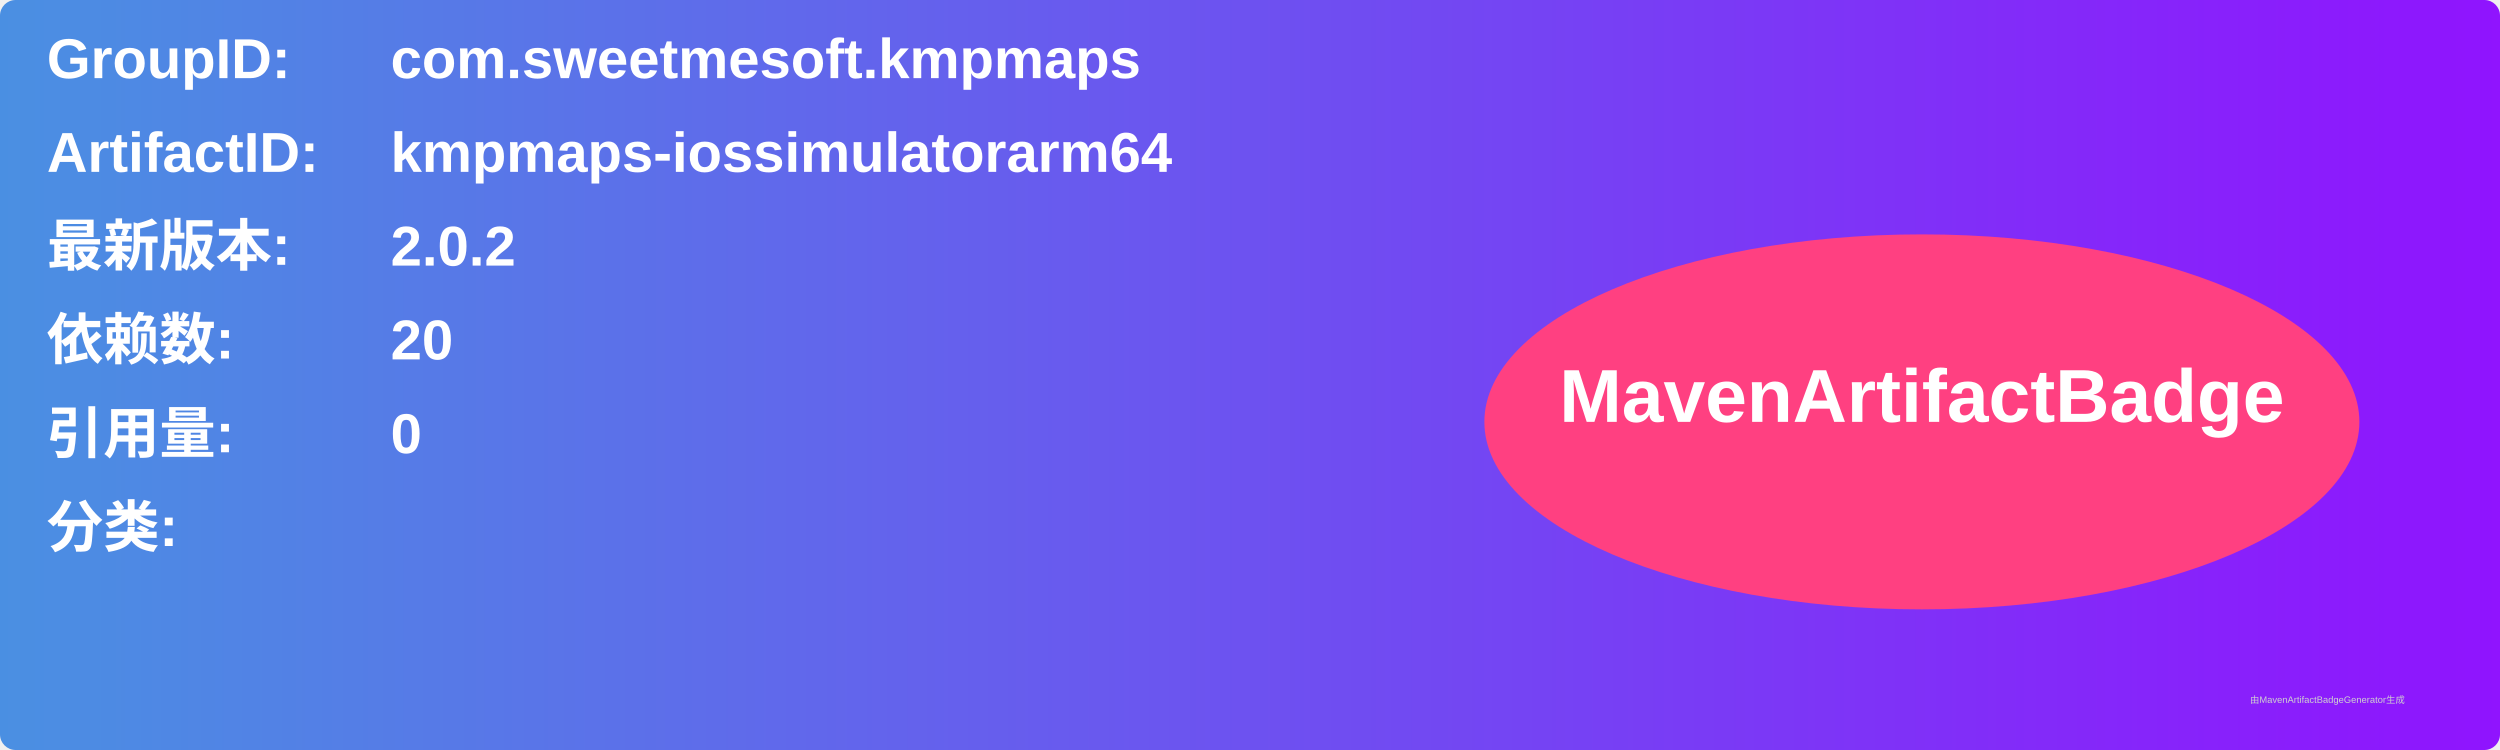
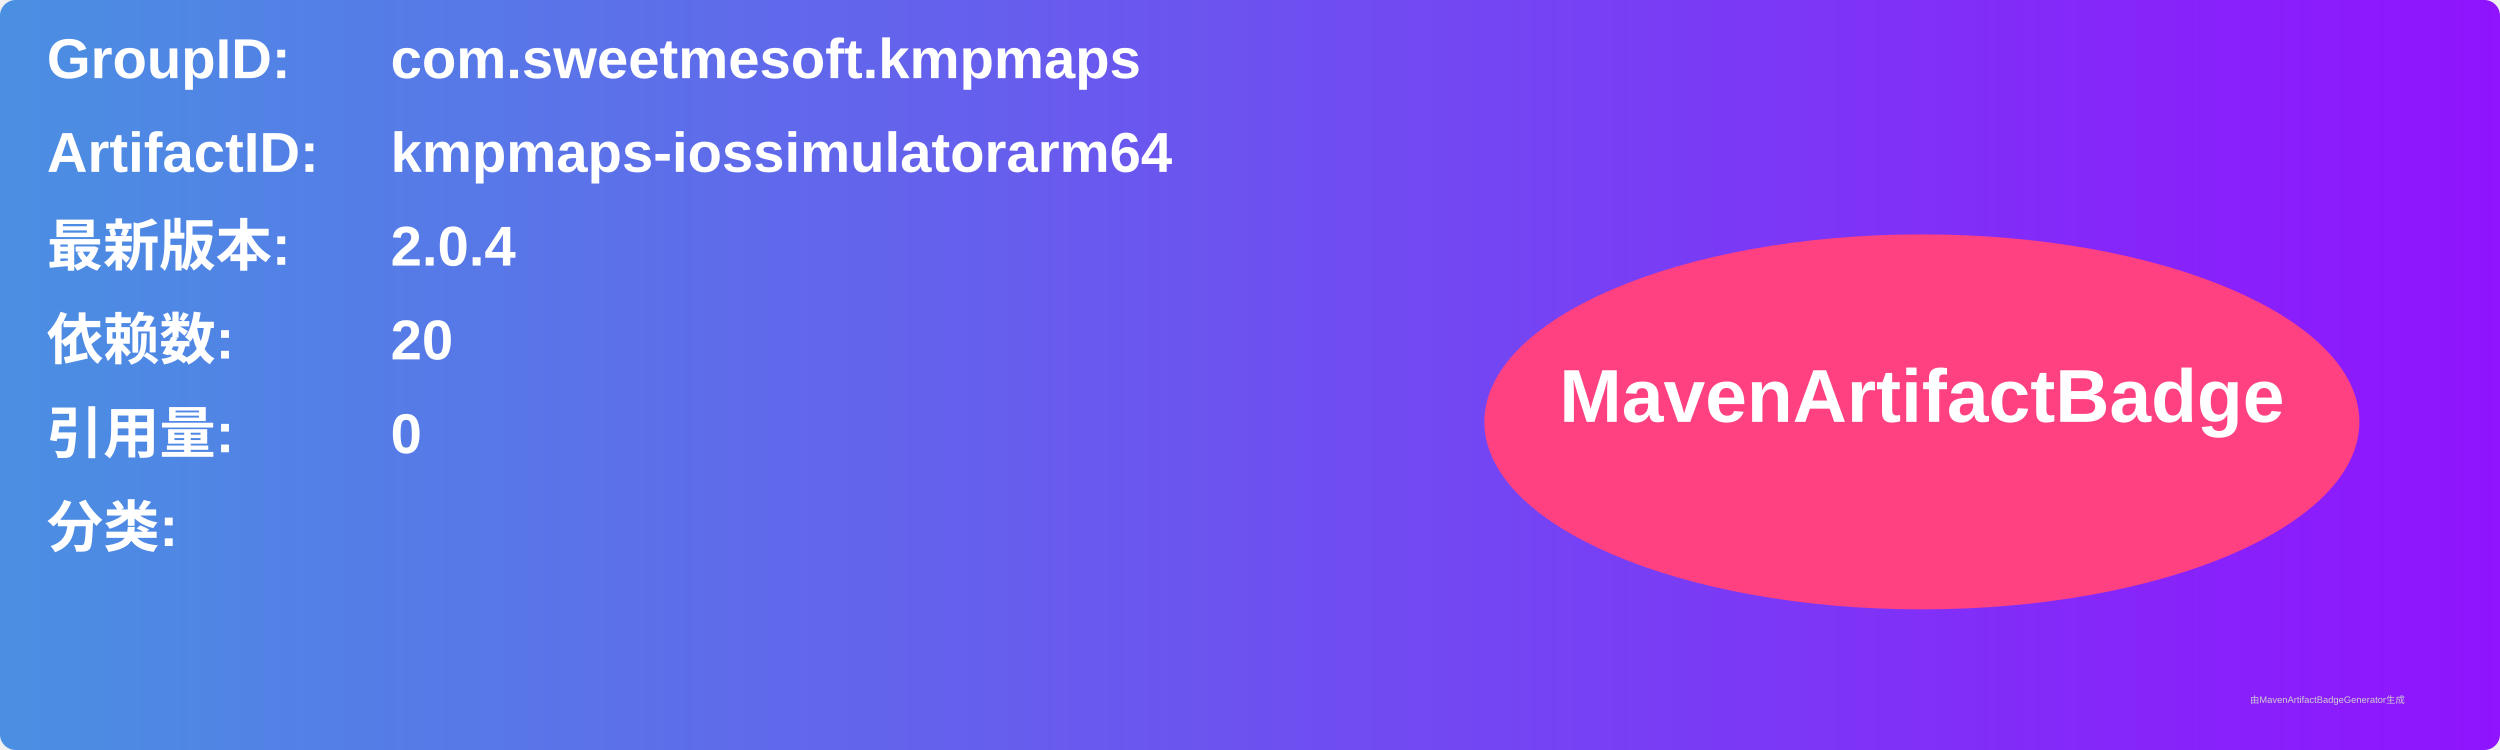
<svg xmlns="http://www.w3.org/2000/svg" width="800" height="240" viewBox="0 0 800 240">
  <linearGradient id="grad" x1="0%" y1="0%" x2="100%" y2="0%">
    <stop offset="0%" stop-color="#4a90e2" />
    <stop offset="100%" stop-color="#9013fe" />
  </linearGradient>
  <rect width="100%" height="100%" rx="5" ry="5" fill="url(#grad)" />
  <g transform="translate(15, 15)">
    <text x="0" y="10" font-family="Arial" font-size="18" fill="white" font-weight="bold" width="260">GroupID:</text>
    <text x="110" y="10" font-family="Arial" font-size="18" fill="white" font-weight="bold" width="460">com.sweetmesoft.kmpmaps</text>
    <text x="0" y="40" font-family="Arial" font-size="18" fill="white" font-weight="bold" width="260">ArtifactID:</text>
    <text x="110" y="40" font-family="Arial" font-size="18" fill="white" font-weight="bold" width="460">kmpmaps-iossimulatorarm64</text>
    <text x="0" y="70" font-family="Arial" font-size="18" fill="white" font-weight="bold">最新版本:</text>
    <text x="110" y="70" font-family="Arial" font-size="18" fill="white" font-weight="bold">
-       <tspan font-weight="bold">2.0.2</tspan>
+       <tspan font-weight="bold">2.0.4</tspan>
    </text>
    <text x="0" y="100" font-family="Arial" font-size="18" fill="white" font-weight="bold">依赖数: </text>
    <text x="110" y="100" font-family="Arial" font-size="18" fill="white">
      <tspan font-weight="bold">20</tspan>
    </text>
    <text x="0" y="130" font-family="Arial" font-size="18" fill="white" font-weight="bold">引用量: </text>
    <text x="110" y="130" font-family="Arial" font-size="18" fill="white">
      <tspan font-weight="bold">0</tspan>
    </text>
    <text x="0" y="160" font-family="Arial" font-size="18" fill="white" font-weight="bold">分类:</text>
    <text x="10" y="190" font-family="Arial" font-size="10" fill="white">
      <tspan font-weight="bold" />
    </text>
    <ellipse cx="600" cy="120" rx="140" ry="60" fill="#ff4081" />
    <text x="600" y="120" text-anchor="middle" font-family="Arial" font-size="24" fill="white" font-weight="bold">MavenArtifactBadge</text>
  </g>
  <text x="720" y="225" font-family="Arial" font-size="3" fill="#d0d0d0">由MavenArtifactBadgeGenerator生成</text>
</svg>
